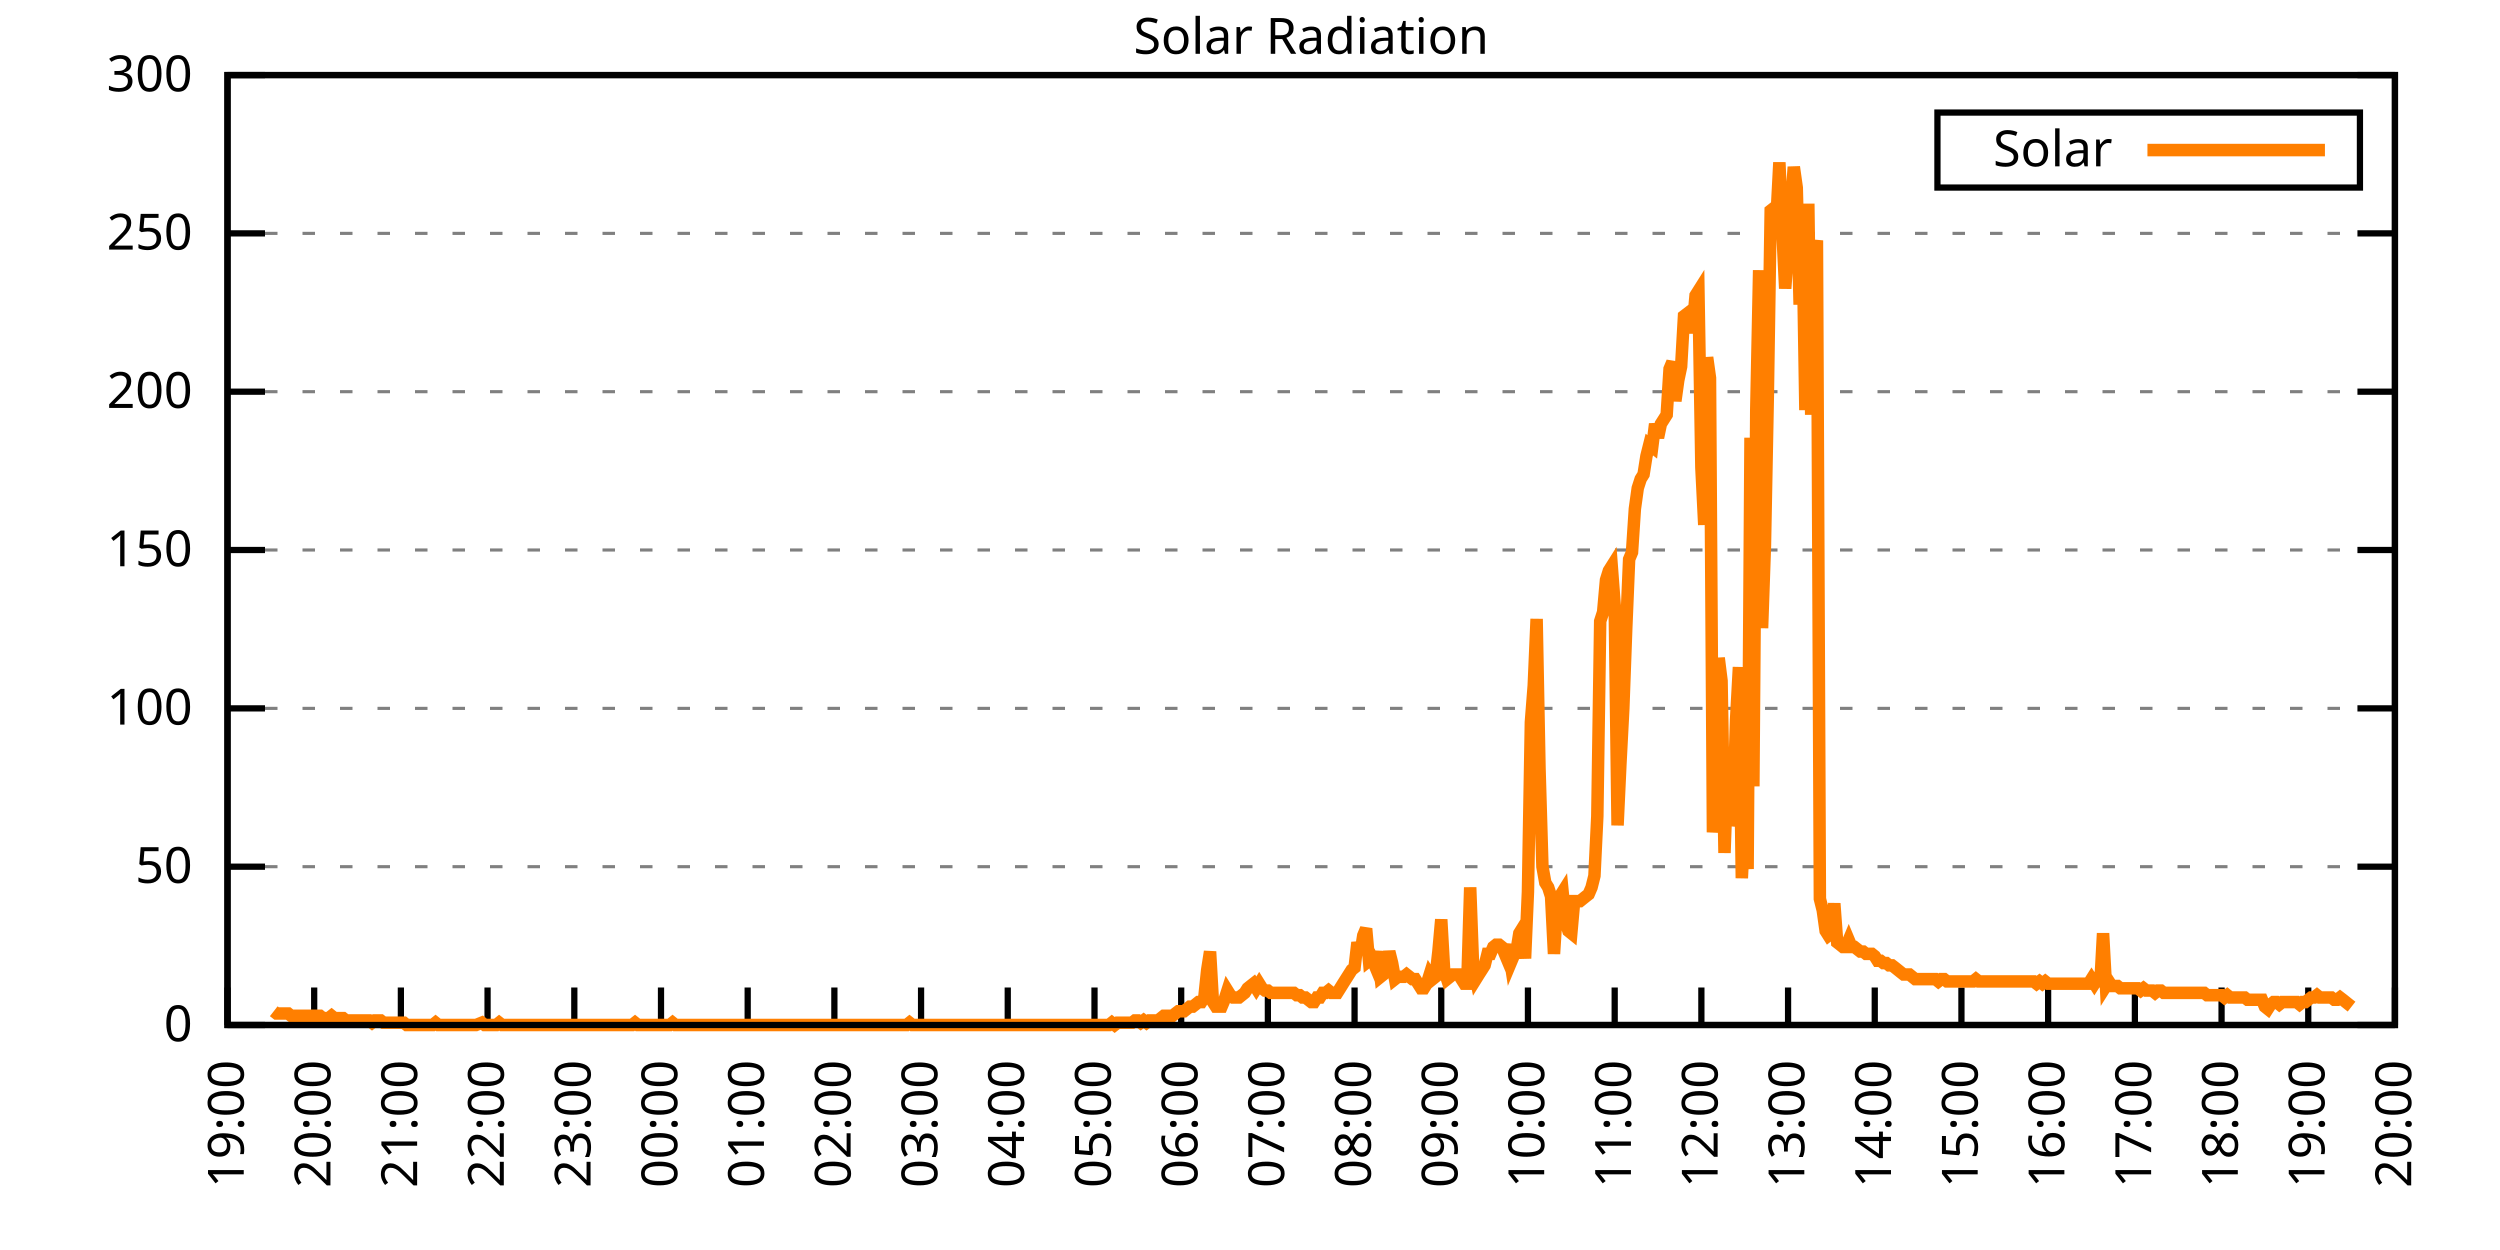
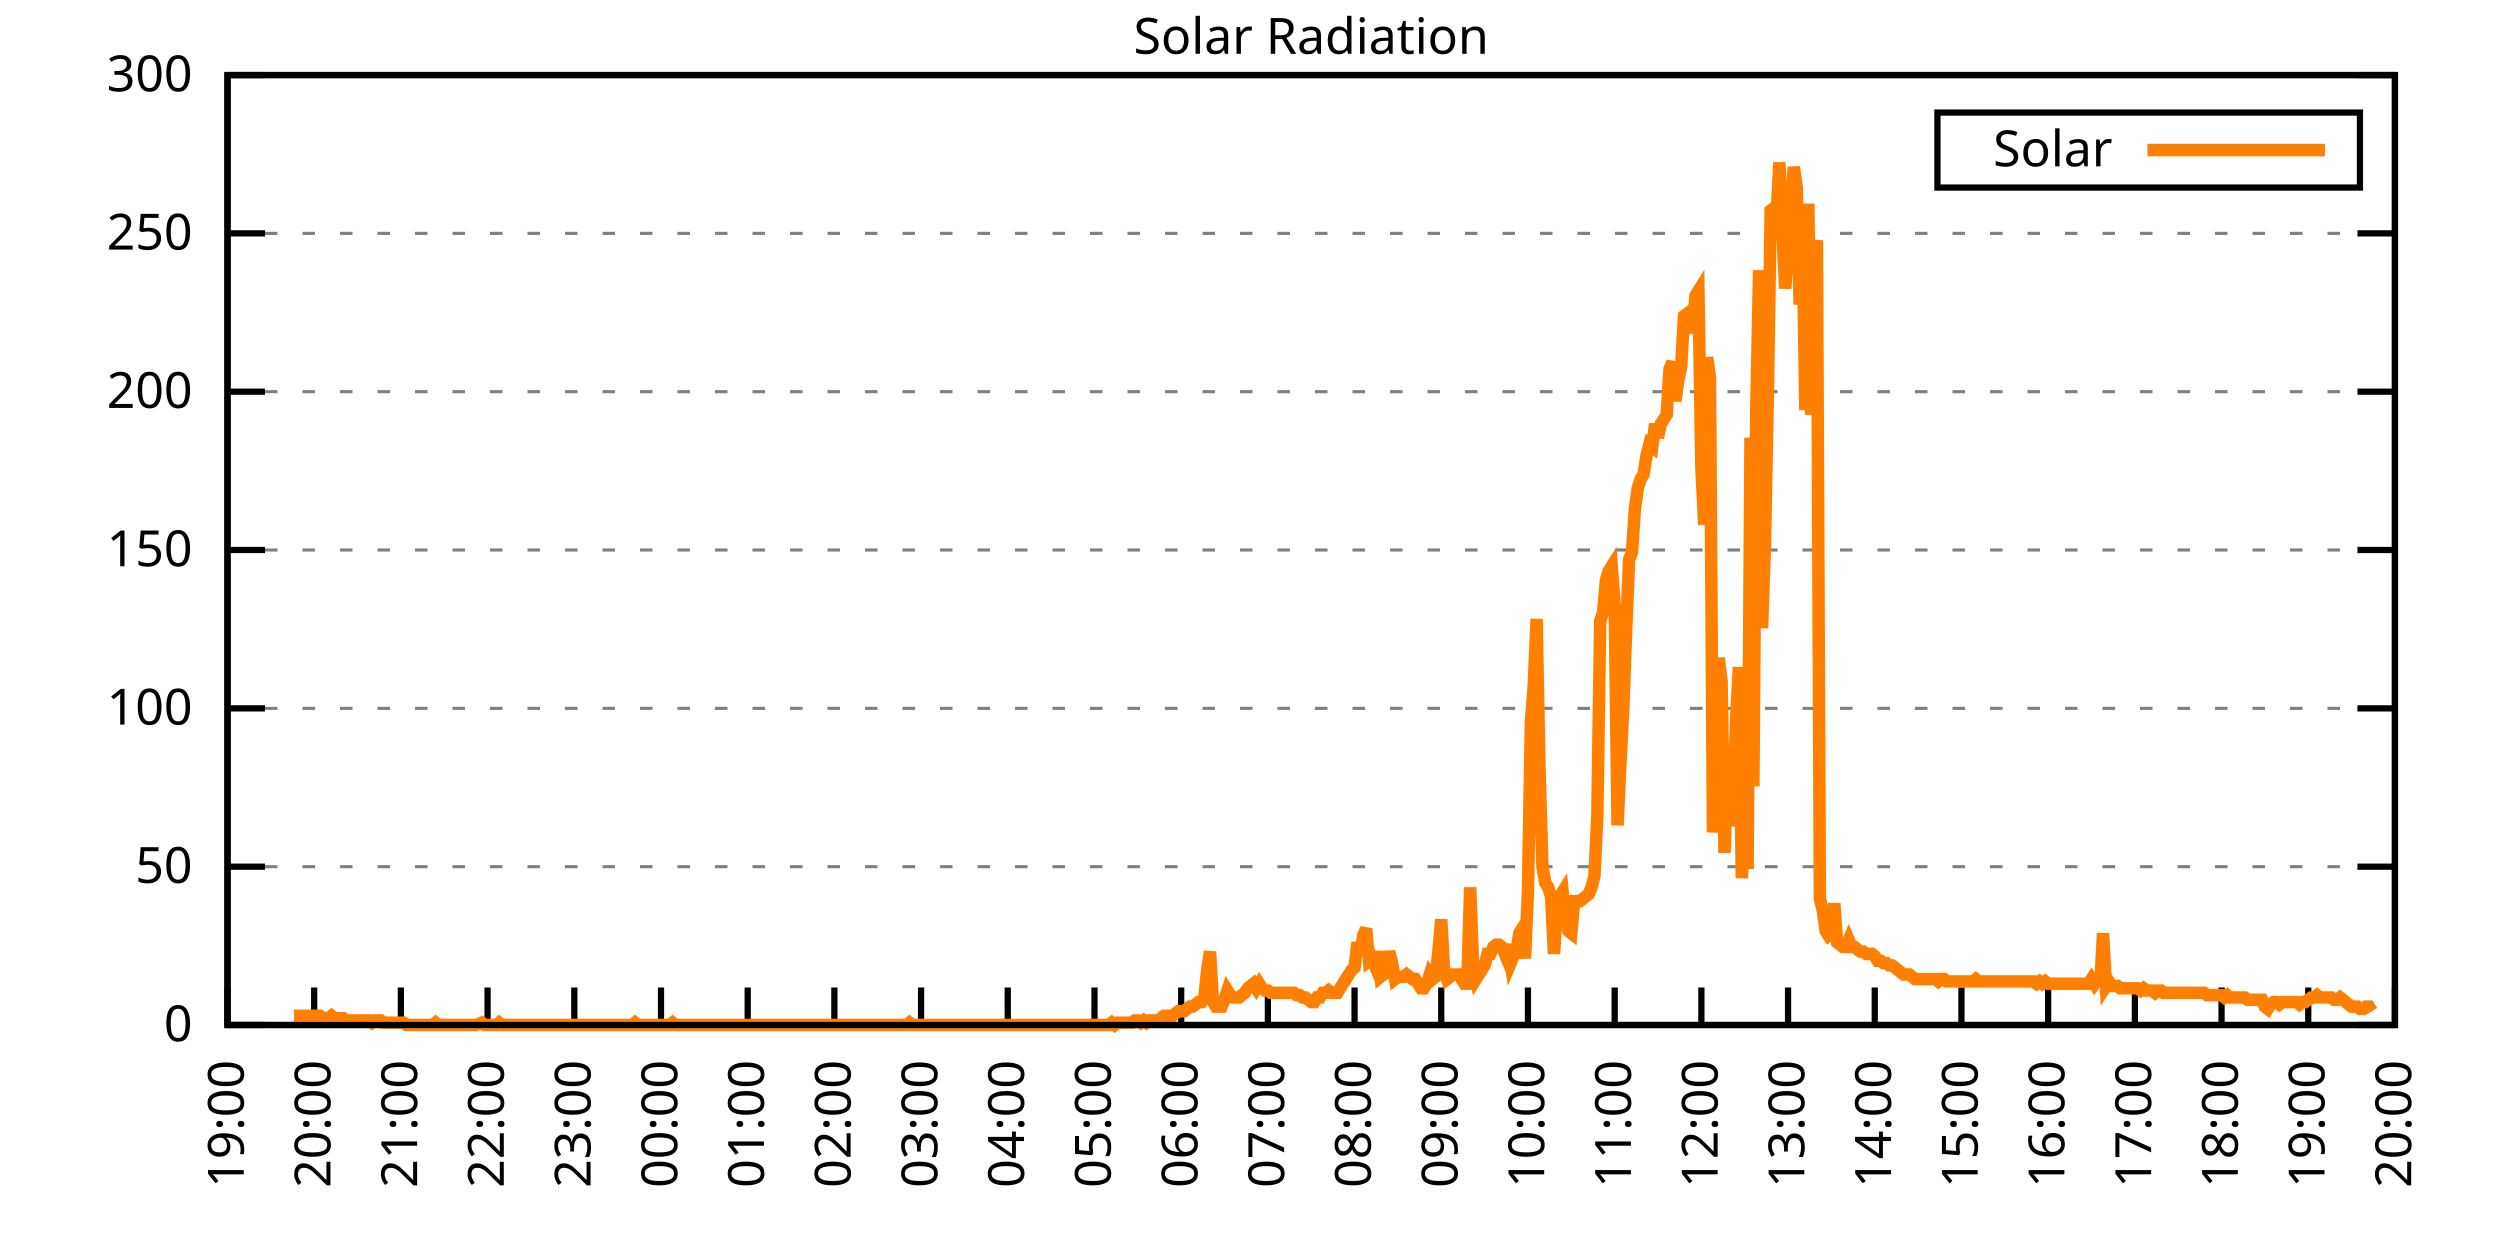
<svg xmlns="http://www.w3.org/2000/svg" xmlns:xlink="http://www.w3.org/1999/xlink" width="400" height="200" viewBox="0 0 400 200">
  <g id="gnuplot_canvas">
    <rect x="0" y="0" width="400" height="200" fill="none" />
    <defs>
      <circle id="gpDot" r="0.5" stroke-width="0.5" stroke="currentColor" />
      <path id="gpPt0" stroke-width="0.333" stroke="currentColor" d="M-1,0 h2 M0,-1 v2" />
      <path id="gpPt1" stroke-width="0.333" stroke="currentColor" d="M-1,-1 L1,1 M1,-1 L-1,1" />
      <path id="gpPt2" stroke-width="0.333" stroke="currentColor" d="M-1,0 L1,0 M0,-1 L0,1 M-1,-1 L1,1 M-1,1 L1,-1" />
      <rect id="gpPt3" stroke-width="0.333" stroke="currentColor" x="-1" y="-1" width="2" height="2" />
      <rect id="gpPt4" stroke-width="0.333" stroke="currentColor" fill="currentColor" x="-1" y="-1" width="2" height="2" />
      <circle id="gpPt5" stroke-width="0.333" stroke="currentColor" cx="0" cy="0" r="1" />
      <use xlink:href="#gpPt5" id="gpPt6" fill="currentColor" stroke="none" />
      <path id="gpPt7" stroke-width="0.333" stroke="currentColor" d="M0,-1.33 L-1.33,0.67 L1.33,0.67 z" />
      <use xlink:href="#gpPt7" id="gpPt8" fill="currentColor" stroke="none" />
      <use xlink:href="#gpPt7" id="gpPt9" stroke="currentColor" transform="rotate(180)" />
      <use xlink:href="#gpPt9" id="gpPt10" fill="currentColor" stroke="none" />
      <use xlink:href="#gpPt3" id="gpPt11" stroke="currentColor" transform="rotate(45)" />
      <use xlink:href="#gpPt11" id="gpPt12" fill="currentColor" stroke="none" />
      <path id="gpPt13" stroke-width="0.333" stroke="currentColor" d="M0,1.330 L1.265,0.411 L0.782,-1.067 L-0.782,-1.076 L-1.265,0.411 z" />
      <use xlink:href="#gpPt13" id="gpPt14" fill="currentColor" stroke="none" />
      <filter id="textbox" filterUnits="objectBoundingBox" x="0" y="0" height="1" width="1">
        <feFlood flood-color="white" flood-opacity="1" result="bgnd" />
        <feComposite in="SourceGraphic" in2="bgnd" operator="atop" />
      </filter>
      <filter id="greybox" filterUnits="objectBoundingBox" x="0" y="0" height="1" width="1">
        <feFlood flood-color="lightgrey" flood-opacity="1" result="grey" />
        <feComposite in="SourceGraphic" in2="grey" operator="atop" />
      </filter>
    </defs>
    <g fill="none" color="white" stroke="currentColor" stroke-width="1.00" stroke-linecap="butt" stroke-linejoin="miter">
</g>
    <g fill="none" color="black" stroke="currentColor" stroke-width="1.00" stroke-linecap="butt" stroke-linejoin="miter">
      <g stroke="none" shape-rendering="crispEdges">
        <polygon fill="rgb(255, 255, 255)" points="36.40,164.00 383.18,164.00 383.18,12.02 36.40,12.02 " />
      </g>
    </g>
    <g fill="none" color="black" stroke="currentColor" stroke-width="1.00" stroke-linecap="butt" stroke-linejoin="miter">
</g>
    <g fill="none" color="black" stroke="black" stroke-width="0.50" stroke-linecap="butt" stroke-linejoin="miter">
</g>
    <g fill="none" color="gray" stroke="currentColor" stroke-width="0.50" stroke-linecap="butt" stroke-linejoin="miter">
      <path stroke="gray" stroke-dasharray="2,4" class="gridline" d="M36.40,164.00 L383.19,164.00  " />
    </g>
    <g fill="none" color="gray" stroke="gray" stroke-width="1.00" stroke-linecap="butt" stroke-linejoin="miter">
</g>
    <g fill="none" color="black" stroke="currentColor" stroke-width="1.00" stroke-linecap="butt" stroke-linejoin="miter">
      <path stroke="black" d="M36.40,164.00 L42.40,164.00 M383.19,164.00 L377.19,164.00  " />
      <g transform="translate(30.80,166.60)" stroke="none" fill="black" font-family="Sans" font-size="8.00" text-anchor="end">
        <text>
          <tspan font-family="Sans"> 0</tspan>
        </text>
      </g>
    </g>
    <g fill="none" color="black" stroke="currentColor" stroke-width="1.00" stroke-linecap="butt" stroke-linejoin="miter">
</g>
    <g fill="none" color="black" stroke="black" stroke-width="0.50" stroke-linecap="butt" stroke-linejoin="miter">
</g>
    <g fill="none" color="gray" stroke="currentColor" stroke-width="0.50" stroke-linecap="butt" stroke-linejoin="miter">
      <path stroke="gray" stroke-dasharray="2,4" class="gridline" d="M36.40,138.67 L383.19,138.67  " />
    </g>
    <g fill="none" color="gray" stroke="gray" stroke-width="1.00" stroke-linecap="butt" stroke-linejoin="miter">
</g>
    <g fill="none" color="black" stroke="currentColor" stroke-width="1.00" stroke-linecap="butt" stroke-linejoin="miter">
      <path stroke="black" d="M36.40,138.67 L42.40,138.67 M383.19,138.67 L377.19,138.67  " />
      <g transform="translate(30.80,141.27)" stroke="none" fill="black" font-family="Sans" font-size="8.00" text-anchor="end">
        <text>
          <tspan font-family="Sans"> 50</tspan>
        </text>
      </g>
    </g>
    <g fill="none" color="black" stroke="currentColor" stroke-width="1.00" stroke-linecap="butt" stroke-linejoin="miter">
</g>
    <g fill="none" color="black" stroke="black" stroke-width="0.50" stroke-linecap="butt" stroke-linejoin="miter">
</g>
    <g fill="none" color="gray" stroke="currentColor" stroke-width="0.50" stroke-linecap="butt" stroke-linejoin="miter">
      <path stroke="gray" stroke-dasharray="2,4" class="gridline" d="M36.40,113.34 L383.19,113.34  " />
    </g>
    <g fill="none" color="gray" stroke="gray" stroke-width="1.00" stroke-linecap="butt" stroke-linejoin="miter">
</g>
    <g fill="none" color="black" stroke="currentColor" stroke-width="1.00" stroke-linecap="butt" stroke-linejoin="miter">
      <path stroke="black" d="M36.40,113.34 L42.40,113.34 M383.19,113.34 L377.19,113.34  " />
      <g transform="translate(30.80,115.94)" stroke="none" fill="black" font-family="Sans" font-size="8.00" text-anchor="end">
        <text>
          <tspan font-family="Sans"> 100</tspan>
        </text>
      </g>
    </g>
    <g fill="none" color="black" stroke="currentColor" stroke-width="1.00" stroke-linecap="butt" stroke-linejoin="miter">
</g>
    <g fill="none" color="black" stroke="black" stroke-width="0.50" stroke-linecap="butt" stroke-linejoin="miter">
</g>
    <g fill="none" color="gray" stroke="currentColor" stroke-width="0.50" stroke-linecap="butt" stroke-linejoin="miter">
      <path stroke="gray" stroke-dasharray="2,4" class="gridline" d="M36.40,88.00 L383.19,88.00  " />
    </g>
    <g fill="none" color="gray" stroke="gray" stroke-width="1.00" stroke-linecap="butt" stroke-linejoin="miter">
</g>
    <g fill="none" color="black" stroke="currentColor" stroke-width="1.00" stroke-linecap="butt" stroke-linejoin="miter">
      <path stroke="black" d="M36.40,88.00 L42.40,88.00 M383.19,88.00 L377.19,88.00  " />
      <g transform="translate(30.80,90.60)" stroke="none" fill="black" font-family="Sans" font-size="8.00" text-anchor="end">
        <text>
          <tspan font-family="Sans"> 150</tspan>
        </text>
      </g>
    </g>
    <g fill="none" color="black" stroke="currentColor" stroke-width="1.00" stroke-linecap="butt" stroke-linejoin="miter">
</g>
    <g fill="none" color="black" stroke="black" stroke-width="0.50" stroke-linecap="butt" stroke-linejoin="miter">
</g>
    <g fill="none" color="gray" stroke="currentColor" stroke-width="0.50" stroke-linecap="butt" stroke-linejoin="miter">
      <path stroke="gray" stroke-dasharray="2,4" class="gridline" d="M36.40,62.67 L383.19,62.67  " />
    </g>
    <g fill="none" color="gray" stroke="gray" stroke-width="1.00" stroke-linecap="butt" stroke-linejoin="miter">
</g>
    <g fill="none" color="black" stroke="currentColor" stroke-width="1.00" stroke-linecap="butt" stroke-linejoin="miter">
      <path stroke="black" d="M36.40,62.67 L42.40,62.67 M383.19,62.67 L377.19,62.67  " />
      <g transform="translate(30.80,65.27)" stroke="none" fill="black" font-family="Sans" font-size="8.00" text-anchor="end">
        <text>
          <tspan font-family="Sans"> 200</tspan>
        </text>
      </g>
    </g>
    <g fill="none" color="black" stroke="currentColor" stroke-width="1.00" stroke-linecap="butt" stroke-linejoin="miter">
</g>
    <g fill="none" color="black" stroke="black" stroke-width="0.50" stroke-linecap="butt" stroke-linejoin="miter">
</g>
    <g fill="none" color="gray" stroke="currentColor" stroke-width="0.50" stroke-linecap="butt" stroke-linejoin="miter">
      <path stroke="gray" stroke-dasharray="2,4" class="gridline" d="M36.40,37.34 L383.19,37.34  " />
    </g>
    <g fill="none" color="gray" stroke="gray" stroke-width="1.00" stroke-linecap="butt" stroke-linejoin="miter">
</g>
    <g fill="none" color="black" stroke="currentColor" stroke-width="1.00" stroke-linecap="butt" stroke-linejoin="miter">
      <path stroke="black" d="M36.40,37.34 L42.40,37.34 M383.19,37.34 L377.19,37.34  " />
      <g transform="translate(30.80,39.94)" stroke="none" fill="black" font-family="Sans" font-size="8.00" text-anchor="end">
        <text>
          <tspan font-family="Sans"> 250</tspan>
        </text>
      </g>
    </g>
    <g fill="none" color="black" stroke="currentColor" stroke-width="1.00" stroke-linecap="butt" stroke-linejoin="miter">
</g>
    <g fill="none" color="black" stroke="black" stroke-width="0.50" stroke-linecap="butt" stroke-linejoin="miter">
</g>
    <g fill="none" color="gray" stroke="currentColor" stroke-width="0.50" stroke-linecap="butt" stroke-linejoin="miter">
      <path stroke="gray" stroke-dasharray="2,4" class="gridline" d="M36.40,12.01 L383.19,12.01  " />
    </g>
    <g fill="none" color="gray" stroke="gray" stroke-width="1.00" stroke-linecap="butt" stroke-linejoin="miter">
</g>
    <g fill="none" color="black" stroke="currentColor" stroke-width="1.00" stroke-linecap="butt" stroke-linejoin="miter">
      <path stroke="black" d="M36.40,12.01 L42.40,12.01 M383.19,12.01 L377.19,12.01  " />
      <g transform="translate(30.80,14.61)" stroke="none" fill="black" font-family="Sans" font-size="8.00" text-anchor="end">
        <text>
          <tspan font-family="Sans"> 300</tspan>
        </text>
      </g>
    </g>
    <g fill="none" color="black" stroke="currentColor" stroke-width="1.00" stroke-linecap="butt" stroke-linejoin="miter">
      <path stroke="black" d="M36.40,164.00 L36.40,158.00  " />
      <g transform="translate(39.00,169.60) rotate(270.00)" stroke="none" fill="black" font-family="Sans" font-size="8.00" text-anchor="end">
        <text>
          <tspan font-family="Sans">19:00</tspan>
        </text>
      </g>
    </g>
    <g fill="none" color="black" stroke="currentColor" stroke-width="1.00" stroke-linecap="butt" stroke-linejoin="miter">
      <path stroke="black" d="M50.27,164.00 L50.27,158.00  " />
      <g transform="translate(52.87,169.60) rotate(270.00)" stroke="none" fill="black" font-family="Sans" font-size="8.00" text-anchor="end">
        <text>
          <tspan font-family="Sans">20:00</tspan>
        </text>
      </g>
    </g>
    <g fill="none" color="black" stroke="currentColor" stroke-width="1.00" stroke-linecap="butt" stroke-linejoin="miter">
      <path stroke="black" d="M64.14,164.00 L64.14,158.00  " />
      <g transform="translate(66.74,169.60) rotate(270.00)" stroke="none" fill="black" font-family="Sans" font-size="8.00" text-anchor="end">
        <text>
          <tspan font-family="Sans">21:00</tspan>
        </text>
      </g>
    </g>
    <g fill="none" color="black" stroke="currentColor" stroke-width="1.00" stroke-linecap="butt" stroke-linejoin="miter">
      <path stroke="black" d="M78.01,164.00 L78.01,158.00  " />
      <g transform="translate(80.61,169.60) rotate(270.00)" stroke="none" fill="black" font-family="Sans" font-size="8.00" text-anchor="end">
        <text>
          <tspan font-family="Sans">22:00</tspan>
        </text>
      </g>
    </g>
    <g fill="none" color="black" stroke="currentColor" stroke-width="1.00" stroke-linecap="butt" stroke-linejoin="miter">
      <path stroke="black" d="M91.89,164.00 L91.89,158.00  " />
      <g transform="translate(94.49,169.60) rotate(270.00)" stroke="none" fill="black" font-family="Sans" font-size="8.00" text-anchor="end">
        <text>
          <tspan font-family="Sans">23:00</tspan>
        </text>
      </g>
    </g>
    <g fill="none" color="black" stroke="currentColor" stroke-width="1.00" stroke-linecap="butt" stroke-linejoin="miter">
      <path stroke="black" d="M105.76,164.00 L105.76,158.00  " />
      <g transform="translate(108.36,169.60) rotate(270.00)" stroke="none" fill="black" font-family="Sans" font-size="8.00" text-anchor="end">
        <text>
          <tspan font-family="Sans">00:00</tspan>
        </text>
      </g>
    </g>
    <g fill="none" color="black" stroke="currentColor" stroke-width="1.00" stroke-linecap="butt" stroke-linejoin="miter">
      <path stroke="black" d="M119.63,164.00 L119.63,158.00  " />
      <g transform="translate(122.23,169.60) rotate(270.00)" stroke="none" fill="black" font-family="Sans" font-size="8.00" text-anchor="end">
        <text>
          <tspan font-family="Sans">01:00</tspan>
        </text>
      </g>
    </g>
    <g fill="none" color="black" stroke="currentColor" stroke-width="1.00" stroke-linecap="butt" stroke-linejoin="miter">
      <path stroke="black" d="M133.50,164.00 L133.50,158.00  " />
      <g transform="translate(136.10,169.60) rotate(270.00)" stroke="none" fill="black" font-family="Sans" font-size="8.00" text-anchor="end">
        <text>
          <tspan font-family="Sans">02:00</tspan>
        </text>
      </g>
    </g>
    <g fill="none" color="black" stroke="currentColor" stroke-width="1.00" stroke-linecap="butt" stroke-linejoin="miter">
      <path stroke="black" d="M147.37,164.00 L147.37,158.00  " />
      <g transform="translate(149.97,169.60) rotate(270.00)" stroke="none" fill="black" font-family="Sans" font-size="8.00" text-anchor="end">
        <text>
          <tspan font-family="Sans">03:00</tspan>
        </text>
      </g>
    </g>
    <g fill="none" color="black" stroke="currentColor" stroke-width="1.00" stroke-linecap="butt" stroke-linejoin="miter">
      <path stroke="black" d="M161.24,164.00 L161.24,158.00  " />
      <g transform="translate(163.84,169.60) rotate(270.00)" stroke="none" fill="black" font-family="Sans" font-size="8.00" text-anchor="end">
        <text>
          <tspan font-family="Sans">04:00</tspan>
        </text>
      </g>
    </g>
    <g fill="none" color="black" stroke="currentColor" stroke-width="1.00" stroke-linecap="butt" stroke-linejoin="miter">
      <path stroke="black" d="M175.12,164.00 L175.12,158.00  " />
      <g transform="translate(177.72,169.60) rotate(270.00)" stroke="none" fill="black" font-family="Sans" font-size="8.00" text-anchor="end">
        <text>
          <tspan font-family="Sans">05:00</tspan>
        </text>
      </g>
    </g>
    <g fill="none" color="black" stroke="currentColor" stroke-width="1.00" stroke-linecap="butt" stroke-linejoin="miter">
      <path stroke="black" d="M188.99,164.00 L188.99,158.00  " />
      <g transform="translate(191.59,169.60) rotate(270.00)" stroke="none" fill="black" font-family="Sans" font-size="8.00" text-anchor="end">
        <text>
          <tspan font-family="Sans">06:00</tspan>
        </text>
      </g>
    </g>
    <g fill="none" color="black" stroke="currentColor" stroke-width="1.00" stroke-linecap="butt" stroke-linejoin="miter">
      <path stroke="black" d="M202.86,164.00 L202.86,158.00  " />
      <g transform="translate(205.46,169.60) rotate(270.00)" stroke="none" fill="black" font-family="Sans" font-size="8.00" text-anchor="end">
        <text>
          <tspan font-family="Sans">07:00</tspan>
        </text>
      </g>
    </g>
    <g fill="none" color="black" stroke="currentColor" stroke-width="1.00" stroke-linecap="butt" stroke-linejoin="miter">
      <path stroke="black" d="M216.73,164.00 L216.73,158.00  " />
      <g transform="translate(219.33,169.60) rotate(270.00)" stroke="none" fill="black" font-family="Sans" font-size="8.00" text-anchor="end">
        <text>
          <tspan font-family="Sans">08:00</tspan>
        </text>
      </g>
    </g>
    <g fill="none" color="black" stroke="currentColor" stroke-width="1.00" stroke-linecap="butt" stroke-linejoin="miter">
      <path stroke="black" d="M230.60,164.00 L230.60,158.00  " />
      <g transform="translate(233.20,169.60) rotate(270.00)" stroke="none" fill="black" font-family="Sans" font-size="8.00" text-anchor="end">
        <text>
          <tspan font-family="Sans">09:00</tspan>
        </text>
      </g>
    </g>
    <g fill="none" color="black" stroke="currentColor" stroke-width="1.00" stroke-linecap="butt" stroke-linejoin="miter">
      <path stroke="black" d="M244.47,164.00 L244.47,158.00  " />
      <g transform="translate(247.07,169.60) rotate(270.00)" stroke="none" fill="black" font-family="Sans" font-size="8.00" text-anchor="end">
        <text>
          <tspan font-family="Sans">10:00</tspan>
        </text>
      </g>
    </g>
    <g fill="none" color="black" stroke="currentColor" stroke-width="1.00" stroke-linecap="butt" stroke-linejoin="miter">
      <path stroke="black" d="M258.35,164.00 L258.35,158.00  " />
      <g transform="translate(260.95,169.60) rotate(270.00)" stroke="none" fill="black" font-family="Sans" font-size="8.00" text-anchor="end">
        <text>
          <tspan font-family="Sans">11:00</tspan>
        </text>
      </g>
    </g>
    <g fill="none" color="black" stroke="currentColor" stroke-width="1.00" stroke-linecap="butt" stroke-linejoin="miter">
      <path stroke="black" d="M272.22,164.00 L272.22,158.00  " />
      <g transform="translate(274.82,169.60) rotate(270.00)" stroke="none" fill="black" font-family="Sans" font-size="8.00" text-anchor="end">
        <text>
          <tspan font-family="Sans">12:00</tspan>
        </text>
      </g>
    </g>
    <g fill="none" color="black" stroke="currentColor" stroke-width="1.00" stroke-linecap="butt" stroke-linejoin="miter">
      <path stroke="black" d="M286.09,164.00 L286.09,158.00  " />
      <g transform="translate(288.69,169.60) rotate(270.00)" stroke="none" fill="black" font-family="Sans" font-size="8.00" text-anchor="end">
        <text>
          <tspan font-family="Sans">13:00</tspan>
        </text>
      </g>
    </g>
    <g fill="none" color="black" stroke="currentColor" stroke-width="1.00" stroke-linecap="butt" stroke-linejoin="miter">
      <path stroke="black" d="M299.96,164.00 L299.96,158.00  " />
      <g transform="translate(302.56,169.60) rotate(270.00)" stroke="none" fill="black" font-family="Sans" font-size="8.00" text-anchor="end">
        <text>
          <tspan font-family="Sans">14:00</tspan>
        </text>
      </g>
    </g>
    <g fill="none" color="black" stroke="currentColor" stroke-width="1.00" stroke-linecap="butt" stroke-linejoin="miter">
      <path stroke="black" d="M313.83,164.00 L313.83,158.00  " />
      <g transform="translate(316.43,169.60) rotate(270.00)" stroke="none" fill="black" font-family="Sans" font-size="8.00" text-anchor="end">
        <text>
          <tspan font-family="Sans">15:00</tspan>
        </text>
      </g>
    </g>
    <g fill="none" color="black" stroke="currentColor" stroke-width="1.00" stroke-linecap="butt" stroke-linejoin="miter">
      <path stroke="black" d="M327.70,164.00 L327.70,158.00  " />
      <g transform="translate(330.30,169.60) rotate(270.00)" stroke="none" fill="black" font-family="Sans" font-size="8.00" text-anchor="end">
        <text>
          <tspan font-family="Sans">16:00</tspan>
        </text>
      </g>
    </g>
    <g fill="none" color="black" stroke="currentColor" stroke-width="1.00" stroke-linecap="butt" stroke-linejoin="miter">
      <path stroke="black" d="M341.58,164.00 L341.58,158.00  " />
      <g transform="translate(344.18,169.60) rotate(270.00)" stroke="none" fill="black" font-family="Sans" font-size="8.00" text-anchor="end">
        <text>
          <tspan font-family="Sans">17:00</tspan>
        </text>
      </g>
    </g>
    <g fill="none" color="black" stroke="currentColor" stroke-width="1.00" stroke-linecap="butt" stroke-linejoin="miter">
      <path stroke="black" d="M355.45,164.00 L355.45,158.00  " />
      <g transform="translate(358.05,169.60) rotate(270.00)" stroke="none" fill="black" font-family="Sans" font-size="8.00" text-anchor="end">
        <text>
          <tspan font-family="Sans">18:00</tspan>
        </text>
      </g>
    </g>
    <g fill="none" color="black" stroke="currentColor" stroke-width="1.00" stroke-linecap="butt" stroke-linejoin="miter">
      <path stroke="black" d="M369.32,164.00 L369.32,158.00  " />
      <g transform="translate(371.92,169.60) rotate(270.00)" stroke="none" fill="black" font-family="Sans" font-size="8.00" text-anchor="end">
        <text>
          <tspan font-family="Sans">19:00</tspan>
        </text>
      </g>
    </g>
    <g fill="none" color="black" stroke="currentColor" stroke-width="1.00" stroke-linecap="butt" stroke-linejoin="miter">
      <path stroke="black" d="M383.19,164.00 L383.19,158.00  " />
      <g transform="translate(385.79,169.60) rotate(270.00)" stroke="none" fill="black" font-family="Sans" font-size="8.00" text-anchor="end">
        <text>
          <tspan font-family="Sans">20:00</tspan>
        </text>
      </g>
    </g>
    <g fill="none" color="black" stroke="currentColor" stroke-width="1.00" stroke-linecap="butt" stroke-linejoin="miter">
</g>
    <g fill="none" color="black" stroke="currentColor" stroke-width="1.00" stroke-linecap="butt" stroke-linejoin="miter">
      <path stroke="black" d="M36.40,12.01 L36.40,164.00 L383.19,164.00 L383.19,12.01 L36.40,12.01 Z  " />
    </g>
    <g fill="none" color="black" stroke="currentColor" stroke-width="1.00" stroke-linecap="butt" stroke-linejoin="miter">
</g>
    <g fill="none" color="black" stroke="currentColor" stroke-width="1.00" stroke-linecap="butt" stroke-linejoin="miter">
      <path stroke="black" d="M309.99,30.01 L309.99,18.01 L377.59,18.01 L377.59,30.01 L309.99,30.01 Z  " />
    </g>
    <g id="Solar_Radiation_plot_1">
      <g fill="none" color="white" stroke="black" stroke-width="2.00" stroke-linecap="butt" stroke-linejoin="miter">
</g>
      <g fill="none" color="black" stroke="currentColor" stroke-width="2.00" stroke-linecap="butt" stroke-linejoin="miter">
        <g transform="translate(337.99,26.61)" stroke="none" fill="black" font-family="Sans" font-size="8.00" text-anchor="end">
          <text>
            <tspan font-family="Sans">Solar</tspan>
          </text>
        </g>
      </g>
      <g fill="none" color="black" stroke="currentColor" stroke-width="2.00" stroke-linecap="butt" stroke-linejoin="miter">
-         <path stroke="rgb(255, 127,   0)" d="M343.59,24.01 L371.99,24.01 M43.80,161.80 L44.26,162.16 L44.72,162.16 L45.19,162.16 L45.65,162.16 L46.11,162.16   L46.57,162.53 L47.03,162.53 L47.50,162.53 L47.96,162.53 L48.42,162.53 L48.88,162.53 L49.35,162.53 L49.81,162.53   L50.27,162.53 L50.73,162.53 L51.20,162.53 L51.66,162.90 L52.12,162.90 L52.58,162.90 L53.05,162.53 L53.51,162.90   L53.97,162.90 L54.43,162.90 L54.90,162.90 L55.36,163.27 L55.82,163.27 L56.28,163.27 L56.75,163.27 L57.21,163.27   L57.67,163.27 L58.13,163.27 L58.59,163.27 L59.06,163.27 L59.52,163.63 L59.98,163.27 L60.44,163.27 L60.91,163.27   L61.37,163.63 L61.83,163.63 L62.29,163.63 L62.76,163.63 L63.22,163.63 L63.68,163.63 L64.14,163.63 L64.61,163.63   L65.07,164.00 L65.53,164.00 L65.99,164.00 L66.46,164.00 L66.92,164.00 L67.38,164.00 L67.84,164.00 L68.30,164.00   L68.77,164.00 L69.23,164.00 L69.69,163.63 L70.15,164.00 L70.62,164.00 L71.08,164.00 L71.54,164.00 L72.00,164.00   L72.47,164.00 L72.93,164.00 L73.39,164.00 L73.85,164.00 L74.32,164.00 L74.78,164.00 L75.24,164.00 L75.70,164.00   L76.17,164.00 L77.09,163.63 L77.55,164.00 L78.01,164.00 L78.48,164.00 L78.94,164.00 L79.40,164.00 L79.86,163.63   L80.33,164.00 L80.79,164.00 L81.25,164.00 L81.71,164.00 L82.18,164.00 L82.64,164.00 L83.10,164.00 L83.56,164.00   L84.03,164.00 L84.49,164.00 L84.95,164.00 L85.41,164.00 L85.88,164.00 L86.34,164.00 L86.80,164.00 L87.26,164.00   L87.72,164.00 L88.19,164.00 L88.65,164.00 L89.11,164.00 L89.57,164.00 L90.04,164.00 L90.50,164.00 L90.96,164.00   L91.42,164.00 L91.89,164.00 L92.35,164.00 L92.81,164.00 L93.27,164.00 L93.74,164.00 L94.20,164.00 L94.66,164.00   L95.12,164.00 L95.59,164.00 L96.05,164.00 L96.51,164.00 L96.97,164.00 L97.44,164.00 L97.90,164.00 L98.36,164.00   L98.82,164.00 L99.28,164.00 L99.75,164.00 L100.21,164.00 L100.67,164.00 L101.13,164.00 L101.60,163.63 L102.06,164.00   L102.52,164.00 L102.98,164.00 L103.45,164.00 L103.91,164.00 L104.37,164.00 L104.83,164.00 L105.30,164.00 L105.76,164.00   L106.22,164.00 L106.68,164.00 L107.15,164.00 L107.61,163.63 L108.07,164.00 L108.53,164.00 L108.99,164.00 L109.46,164.00   L109.92,164.00 L110.38,164.00 L110.84,164.00 L111.31,164.00 L111.77,164.00 L112.23,164.00 L112.69,164.00 L113.16,164.00   L113.62,164.00 L114.08,164.00 L114.54,164.00 L115.01,164.00 L115.47,164.00 L115.93,164.00 L116.39,164.00 L116.86,164.00   L117.32,164.00 L117.78,164.00 L118.24,164.00 L118.70,164.00 L119.17,164.00 L119.63,164.00 L120.09,164.00 L120.55,164.00   L121.02,164.00 L121.48,164.00 L121.94,164.00 L122.40,164.00 L122.87,164.00 L123.33,164.00 L123.79,164.00 L124.25,164.00   L124.72,164.00 L125.18,164.00 L125.64,164.00 L126.10,164.00 L126.57,164.00 L127.03,164.00 L127.49,164.00 L127.95,164.00   L128.41,164.00 L128.88,164.00 L129.34,164.00 L129.80,164.00 L130.26,164.00 L130.73,164.00 L131.19,164.00 L131.65,164.00   L132.11,164.00 L132.58,164.00 L133.04,164.00 L133.50,164.00 L133.96,164.00 L134.43,164.00 L134.89,164.00 L135.35,164.00   L135.81,164.00 L136.28,164.00 L136.74,164.00 L137.20,164.00 L137.66,164.00 L138.13,164.00 L138.59,164.00 L139.05,164.00   L139.51,164.00 L139.97,164.00 L140.44,164.00 L140.90,164.00 L141.36,164.00 L141.82,164.00 L142.29,164.00 L142.75,164.00   L143.21,164.00 L143.67,164.00 L144.14,164.00 L144.60,164.00 L145.06,164.00 L145.52,163.63 L145.99,164.00 L146.45,164.00   L146.91,164.00 L147.37,164.00 L147.84,164.00 L148.30,164.00 L148.76,164.00 L149.22,164.00 L149.68,164.00 L150.15,164.00   L150.61,164.00 L151.07,164.00 L151.53,164.00 L152.00,164.00 L152.46,164.00 L152.92,164.00 L153.38,164.00 L153.85,164.00   L154.31,164.00 L154.77,164.00 L155.23,164.00 L155.70,164.00 L156.16,164.00 L156.62,164.00 L157.08,164.00 L157.55,164.00   L158.01,164.00 L158.47,164.00 L158.93,164.00 L159.39,164.00 L159.86,164.00 L160.32,164.00 L160.78,164.00 L161.24,164.00   L161.71,164.00 L162.17,164.00 L162.63,164.00 L163.09,164.00 L163.56,164.00 L164.02,164.00 L164.48,164.00 L164.94,164.00   L165.41,164.00 L165.87,164.00 L166.33,164.00 L166.79,164.00 L167.26,164.00 L167.72,164.00 L168.18,164.00 L168.64,164.00   L169.10,164.00 L169.57,164.00 L170.03,164.00 L170.49,164.00 L170.95,164.00 L171.42,164.00 L171.88,164.00 L172.34,164.00   L172.80,164.00 L173.27,164.00 L173.73,164.00 L174.19,164.00 L174.65,164.00 L175.12,164.00 L175.58,164.00 L176.04,164.00   L176.50,164.00 L176.97,164.00 L177.43,164.00 L177.89,163.63 L178.35,164.00 L178.82,163.63 L179.28,163.63 L179.74,163.63   L180.20,163.63 L180.66,163.63 L181.13,163.63 L181.59,163.27 L182.05,163.27 L182.51,163.63 L182.98,163.27 L183.44,163.63   L183.90,163.27 L184.36,163.27 L184.83,163.27 L185.29,163.27 L185.75,162.90 L186.21,162.53 L186.68,162.53 L187.14,162.53   L187.60,162.53 L188.06,162.16 L188.53,161.80 L188.99,161.80 L189.45,161.80 L189.91,161.43 L190.37,161.06 L190.84,161.06   L191.30,160.70 L191.76,160.33 L192.22,160.33 L192.69,159.60 L193.15,155.19 L193.61,152.25 L194.07,160.33 L194.54,161.06   L195.00,161.06 L195.46,161.06 L195.92,159.96 L196.39,158.49 L196.85,159.23 L197.31,159.60 L197.77,159.60 L198.24,159.60   L198.70,159.23 L199.16,158.86 L199.62,158.13 L200.08,157.76 L200.55,157.39 L201.01,158.13 L201.47,157.39 L201.93,158.13   L202.40,158.49 L202.86,158.49 L203.32,158.86 L203.78,158.86 L204.25,158.86 L204.71,158.86 L205.17,158.86 L205.63,158.86   L206.10,158.86 L206.56,158.86 L207.02,158.86 L207.48,159.23 L207.95,159.23 L208.41,159.60 L208.87,159.60 L209.33,159.96   L209.80,160.33 L210.26,160.33 L210.72,159.60 L211.18,159.60 L211.64,158.86 L212.11,158.86 L212.57,158.49 L213.03,158.86   L213.49,158.86 L213.96,158.86 L214.42,158.13 L214.88,157.39 L215.34,156.66 L215.81,155.92 L216.27,155.19 L216.73,154.82   L217.19,150.79 L217.66,152.62 L218.12,149.68 L218.58,148.58 L219.04,153.72 L219.51,153.35 L219.97,154.46 L220.43,152.25   L220.89,156.29 L221.35,155.92 L221.82,155.19 L222.28,152.25 L222.74,154.09 L223.20,156.66 L223.67,156.29 L224.13,156.29   L224.59,156.29 L225.05,155.92 L225.52,156.29 L225.98,156.66 L226.44,156.66 L226.90,157.39 L227.37,158.13 L227.83,158.13   L228.29,157.39 L228.75,155.92 L229.22,156.66 L229.68,156.29 L230.14,152.25 L230.60,147.11 L231.06,155.19 L231.53,156.66   L231.99,156.29 L232.45,155.92 L232.91,155.92 L233.38,155.92 L233.84,156.66 L234.30,157.39 L234.76,157.39 L235.23,141.98   L235.69,154.46 L236.15,156.66 L236.61,155.92 L237.08,155.19 L237.54,154.46 L238.00,152.62 L238.46,152.62 L238.93,151.52   L239.39,151.15 L239.85,151.15 L240.31,151.52 L240.77,152.62 L241.24,151.15 L241.70,154.09 L242.16,152.99 L242.62,152.25   L243.09,149.32 L243.55,148.58 L244.01,153.35 L244.47,142.71 L244.94,115.55 L245.40,109.67 L245.86,99.03 L246.32,122.89   L246.79,138.67 L247.25,141.24 L247.71,141.98 L248.17,143.44 L248.64,152.62 L249.10,145.28 L249.56,143.44 L250.02,142.71   L250.49,147.48 L250.95,148.95 L251.41,149.32 L251.87,144.18 L252.33,144.18 L252.80,144.18 L253.26,143.81 L253.72,143.44   L254.18,143.08 L254.65,141.98 L255.11,140.14 L255.57,130.60 L256.03,99.39 L256.50,97.93 L256.96,92.79 L257.42,91.32   L257.88,90.59 L258.35,96.83 L258.81,132.06 L259.27,122.15 L259.73,113.34 L260.20,100.50 L260.66,89.48 L261.12,88.38   L261.58,81.41 L262.04,78.10 L262.51,76.64 L262.97,75.90 L263.43,72.97 L263.89,71.13 L264.36,71.50 L264.82,67.83   L265.28,70.03 L265.74,67.83 L266.21,67.09 L266.67,66.36 L267.13,59.02 L267.59,57.92 L268.06,64.16 L268.52,60.85   L268.98,58.65 L269.44,50.57 L269.91,50.21 L270.37,52.41 L270.83,52.41 L271.29,47.27 L271.75,46.54 L272.22,74.80   L272.68,83.98 L273.14,57.18 L273.60,60.48 L274.07,133.17 L274.53,128.39 L274.99,105.27 L275.45,108.94 L275.92,136.47   L276.38,123.62 L276.84,132.06 L277.30,130.23 L277.77,115.18 L278.23,106.74 L278.69,140.51 L279.15,131.33 L279.62,139.04   L280.08,70.03 L280.54,125.82 L281.00,65.62 L281.46,43.23 L281.93,100.50 L282.39,87.28 L282.85,63.42 L283.31,33.69   L283.78,33.32 L284.24,34.79 L284.70,25.98 L285.16,36.63 L285.63,46.17 L286.09,39.93 L286.55,32.95 L287.01,26.71   L287.48,30.02 L287.94,48.74 L288.40,37.36 L288.86,65.62 L289.33,32.59 L289.79,66.36 L290.25,41.03 L290.71,38.46   L291.18,143.81 L291.64,145.65 L292.10,148.95 L292.56,149.68 L293.02,149.32 L293.49,144.55 L293.95,150.79 L294.41,151.15   L294.87,151.52 L295.34,151.52 L295.80,150.42 L296.26,151.52 L296.72,151.52 L297.19,151.89 L297.65,152.25 L298.11,152.25   L298.57,152.62 L299.04,152.62 L299.50,152.62 L299.96,152.99 L300.42,153.72 L300.89,153.72 L301.35,154.09 L301.81,154.09   L302.27,154.46 L302.73,154.46 L303.20,154.82 L303.66,155.19 L304.12,155.56 L304.58,155.92 L305.05,155.92 L305.51,155.92   L305.97,156.29 L306.43,156.66 L306.90,156.66 L307.36,156.66 L307.82,156.66 L308.28,156.66 L308.75,156.66 L309.21,156.66   L309.67,156.66 L310.13,157.03 L310.60,156.66 L311.06,156.66 L311.52,157.03 L311.98,157.03 L312.44,157.03 L312.91,157.03   L313.37,157.03 L313.83,157.03 L314.29,157.03 L314.76,157.03 L315.22,157.03 L315.68,157.03 L316.14,156.66 L316.61,157.03   L317.07,157.03 L317.53,157.03 L317.99,157.03 L318.46,157.03 L318.92,157.03 L319.38,157.03 L319.84,157.03 L320.31,157.03   L320.77,157.03 L321.23,157.03 L321.69,157.03 L322.15,157.03 L322.62,157.03 L323.08,157.03 L323.54,157.03 L324.00,157.03   L324.47,157.03 L324.93,157.03 L325.39,157.03 L325.85,157.39 L326.32,157.03 L326.78,157.39 L327.24,157.03 L327.70,157.39   L328.17,157.39 L328.63,157.39 L329.09,157.39 L329.55,157.39 L330.02,157.39 L330.48,157.39 L330.94,157.39 L331.40,157.39   L331.87,157.39 L332.33,157.39 L332.79,157.39 L333.25,157.39 L333.71,157.39 L334.18,157.39 L334.64,156.66 L335.10,157.39   L335.56,156.66 L336.03,157.76 L336.49,149.32 L336.95,157.76 L337.41,157.03 L337.88,157.76 L338.34,157.76 L338.80,157.76   L339.26,158.13 L339.73,158.13 L340.19,158.13 L340.65,158.13 L341.11,158.13 L341.58,158.13 L342.04,158.13 L342.50,158.49   L342.96,158.13 L343.42,158.49 L343.89,158.49 L344.35,158.49 L344.81,158.86 L345.27,158.49 L345.74,158.49 L346.20,158.86   L346.66,158.86 L347.12,158.86 L347.59,158.86 L348.05,158.86 L348.51,158.86 L348.97,158.86 L349.44,158.86 L349.90,158.86   L350.36,158.86 L350.82,158.86 L351.29,158.86 L351.75,158.86 L352.21,158.86 L352.67,158.86 L353.13,159.23 L353.60,159.23   L354.06,159.23 L354.52,159.23 L354.98,159.23 L355.45,159.23 L355.91,159.60 L356.37,159.23 L356.83,159.60 L357.30,159.60   L357.76,159.60 L358.22,159.60 L358.68,159.60 L359.15,159.60 L359.61,159.96 L360.07,159.96 L360.53,159.96 L361.00,159.96   L361.46,159.96 L361.92,159.96 L362.38,161.06 L362.84,161.43 L363.31,160.70 L363.77,160.33 L364.23,160.33 L364.69,160.70   L365.16,160.33 L365.62,160.33 L366.08,160.33 L366.54,160.33 L367.01,160.33 L367.47,160.33 L367.93,160.70 L368.39,160.33   L368.86,160.33 L369.32,159.96 L369.78,159.60 L370.24,159.60 L370.71,159.23 L371.17,159.60 L371.63,159.60 L372.09,159.60   L372.56,159.60 L373.02,159.60 L373.48,159.96 L373.94,159.96 L374.40,159.60 L374.87,159.96 L375.33,160.33 L375.79,160.70   L376.25,161.06  " />
+         <path stroke="rgb(255, 127,   0)" d="M343.59,24.01 L371.99,24.01 M47.03,162.53 L47.50,162.53 L47.96,162.53 L48.42,162.53 L48.88,162.53 L49.35,162.53   L49.81,162.53 L50.27,162.53 L50.73,162.53 L51.20,162.53 L51.66,162.90 L52.12,162.90 L52.58,162.90 L53.05,162.53   L53.51,162.90 L53.97,162.90 L54.43,162.90 L54.90,162.90 L55.36,163.27 L55.82,163.27 L56.28,163.27 L56.75,163.27   L57.21,163.27 L57.67,163.27 L58.13,163.27 L58.59,163.27 L59.06,163.27 L59.52,163.63 L59.98,163.27 L60.44,163.27   L60.91,163.27 L61.37,163.63 L61.83,163.63 L62.29,163.63 L62.76,163.63 L63.22,163.63 L63.68,163.63 L64.14,163.63   L64.61,163.63 L65.07,164.00 L65.53,164.00 L65.99,164.00 L66.46,164.00 L66.92,164.00 L67.38,164.00 L67.84,164.00   L68.30,164.00 L68.77,164.00 L69.23,164.00 L69.69,163.63 L70.15,164.00 L70.62,164.00 L71.08,164.00 L71.54,164.00   L72.00,164.00 L72.47,164.00 L72.93,164.00 L73.39,164.00 L73.85,164.00 L74.32,164.00 L74.78,164.00 L75.24,164.00   L75.70,164.00 L76.17,164.00 L77.09,163.63 L77.55,164.00 L78.01,164.00 L78.48,164.00 L78.94,164.00 L79.40,164.00   L79.86,163.63 L80.33,164.00 L80.79,164.00 L81.25,164.00 L81.71,164.00 L82.18,164.00 L82.64,164.00 L83.10,164.00   L83.56,164.00 L84.03,164.00 L84.49,164.00 L84.95,164.00 L85.41,164.00 L85.88,164.00 L86.34,164.00 L86.80,164.00   L87.26,164.00 L87.72,164.00 L88.19,164.00 L88.65,164.00 L89.11,164.00 L89.57,164.00 L90.04,164.00 L90.50,164.00   L90.96,164.00 L91.42,164.00 L91.89,164.00 L92.35,164.00 L92.81,164.00 L93.27,164.00 L93.74,164.00 L94.20,164.00   L94.66,164.00 L95.12,164.00 L95.59,164.00 L96.05,164.00 L96.51,164.00 L96.97,164.00 L97.44,164.00 L97.90,164.00   L98.36,164.00 L98.82,164.00 L99.28,164.00 L99.75,164.00 L100.21,164.00 L100.67,164.00 L101.13,164.00 L101.60,163.63   L102.06,164.00 L102.52,164.00 L102.98,164.00 L103.45,164.00 L103.91,164.00 L104.37,164.00 L104.83,164.00 L105.30,164.00   L105.76,164.00 L106.22,164.00 L106.68,164.00 L107.15,164.00 L107.61,163.63 L108.07,164.00 L108.53,164.00 L108.99,164.00   L109.46,164.00 L109.92,164.00 L110.38,164.00 L110.84,164.00 L111.31,164.00 L111.77,164.00 L112.23,164.00 L112.69,164.00   L113.16,164.00 L113.62,164.00 L114.08,164.00 L114.54,164.00 L115.01,164.00 L115.47,164.00 L115.93,164.00 L116.39,164.00   L116.86,164.00 L117.32,164.00 L117.78,164.00 L118.24,164.00 L118.70,164.00 L119.17,164.00 L119.63,164.00 L120.09,164.00   L120.55,164.00 L121.02,164.00 L121.48,164.00 L121.94,164.00 L122.40,164.00 L122.87,164.00 L123.33,164.00 L123.79,164.00   L124.25,164.00 L124.72,164.00 L125.18,164.00 L125.64,164.00 L126.10,164.00 L126.57,164.00 L127.03,164.00 L127.49,164.00   L127.95,164.00 L128.41,164.00 L128.88,164.00 L129.34,164.00 L129.80,164.00 L130.26,164.00 L130.73,164.00 L131.19,164.00   L131.65,164.00 L132.11,164.00 L132.58,164.00 L133.04,164.00 L133.50,164.00 L133.96,164.00 L134.43,164.00 L134.89,164.00   L135.35,164.00 L135.81,164.00 L136.28,164.00 L136.74,164.00 L137.20,164.00 L137.66,164.00 L138.13,164.00 L138.59,164.00   L139.05,164.00 L139.51,164.00 L139.97,164.00 L140.44,164.00 L140.90,164.00 L141.36,164.00 L141.82,164.00 L142.29,164.00   L142.75,164.00 L143.21,164.00 L143.67,164.00 L144.14,164.00 L144.60,164.00 L145.06,164.00 L145.52,163.63 L145.99,164.00   L146.45,164.00 L146.91,164.00 L147.37,164.00 L147.84,164.00 L148.30,164.00 L148.76,164.00 L149.22,164.00 L149.68,164.00   L150.15,164.00 L150.61,164.00 L151.07,164.00 L151.53,164.00 L152.00,164.00 L152.46,164.00 L152.92,164.00 L153.38,164.00   L153.85,164.00 L154.31,164.00 L154.77,164.00 L155.23,164.00 L155.70,164.00 L156.16,164.00 L156.62,164.00 L157.08,164.00   L157.55,164.00 L158.01,164.00 L158.47,164.00 L158.93,164.00 L159.39,164.00 L159.86,164.00 L160.32,164.00 L160.78,164.00   L161.24,164.00 L161.71,164.00 L162.17,164.00 L162.63,164.00 L163.09,164.00 L163.56,164.00 L164.02,164.00 L164.48,164.00   L164.94,164.00 L165.41,164.00 L165.87,164.00 L166.33,164.00 L166.79,164.00 L167.26,164.00 L167.72,164.00 L168.18,164.00   L168.64,164.00 L169.10,164.00 L169.57,164.00 L170.03,164.00 L170.49,164.00 L170.95,164.00 L171.42,164.00 L171.88,164.00   L172.34,164.00 L172.80,164.00 L173.27,164.00 L173.73,164.00 L174.19,164.00 L174.65,164.00 L175.12,164.00 L175.58,164.00   L176.04,164.00 L176.50,164.00 L176.97,164.00 L177.43,164.00 L177.89,163.63 L178.35,164.00 L178.82,163.63 L179.28,163.63   L179.74,163.63 L180.20,163.63 L180.66,163.63 L181.13,163.63 L181.59,163.27 L182.05,163.27 L182.51,163.63 L182.98,163.27   L183.44,163.63 L183.90,163.27 L184.36,163.27 L184.83,163.27 L185.29,163.27 L185.75,162.90 L186.21,162.53 L186.68,162.53   L187.14,162.53 L187.60,162.53 L188.06,162.16 L188.53,161.80 L188.99,161.80 L189.45,161.80 L189.91,161.43 L190.37,161.06   L190.84,161.06 L191.30,160.70 L191.76,160.33 L192.22,160.33 L192.69,159.60 L193.15,155.19 L193.61,152.25 L194.07,160.33   L194.54,161.06 L195.00,161.06 L195.46,161.06 L195.92,159.96 L196.39,158.49 L196.85,159.23 L197.31,159.60 L197.77,159.60   L198.24,159.60 L198.70,159.23 L199.16,158.86 L199.62,158.13 L200.08,157.76 L200.55,157.39 L201.01,158.13 L201.47,157.39   L201.93,158.13 L202.40,158.49 L202.86,158.49 L203.32,158.86 L203.78,158.86 L204.25,158.86 L204.71,158.86 L205.17,158.86   L205.63,158.86 L206.10,158.86 L206.56,158.86 L207.02,158.86 L207.48,159.23 L207.95,159.23 L208.41,159.60 L208.87,159.60   L209.33,159.96 L209.80,160.33 L210.26,160.33 L210.72,159.60 L211.18,159.60 L211.64,158.86 L212.11,158.86 L212.57,158.49   L213.03,158.86 L213.49,158.86 L213.96,158.86 L214.42,158.13 L214.88,157.39 L215.34,156.66 L215.81,155.92 L216.27,155.19   L216.73,154.82 L217.19,150.79 L217.66,152.62 L218.12,149.68 L218.58,148.58 L219.04,153.72 L219.51,153.35 L219.97,154.46   L220.43,152.25 L220.89,156.29 L221.35,155.92 L221.82,155.19 L222.28,152.25 L222.74,154.09 L223.20,156.66 L223.67,156.29   L224.13,156.29 L224.59,156.29 L225.05,155.92 L225.52,156.29 L225.98,156.66 L226.44,156.66 L226.90,157.39 L227.37,158.13   L227.83,158.13 L228.29,157.39 L228.75,155.92 L229.22,156.66 L229.68,156.29 L230.14,152.25 L230.60,147.11 L231.06,155.19   L231.53,156.66 L231.99,156.29 L232.45,155.92 L232.91,155.92 L233.38,155.92 L233.84,156.66 L234.30,157.39 L234.76,157.39   L235.23,141.98 L235.69,154.46 L236.15,156.66 L236.61,155.92 L237.08,155.19 L237.54,154.46 L238.00,152.62 L238.46,152.62   L238.93,151.52 L239.39,151.15 L239.85,151.15 L240.31,151.52 L240.77,152.62 L241.24,151.15 L241.70,154.09 L242.16,152.99   L242.62,152.25 L243.09,149.32 L243.55,148.58 L244.01,153.35 L244.47,142.71 L244.94,115.55 L245.40,109.67 L245.86,99.03   L246.32,122.89 L246.79,138.67 L247.25,141.24 L247.71,141.98 L248.17,143.44 L248.64,152.62 L249.10,145.28 L249.56,143.44   L250.02,142.71 L250.49,147.48 L250.95,148.95 L251.41,149.32 L251.87,144.18 L252.33,144.18 L252.80,144.18 L253.26,143.81   L253.72,143.44 L254.18,143.08 L254.65,141.98 L255.11,140.14 L255.57,130.60 L256.03,99.39 L256.50,97.93 L256.96,92.79   L257.42,91.32 L257.88,90.59 L258.35,96.83 L258.81,132.06 L259.27,122.15 L259.73,113.34 L260.20,100.50 L260.66,89.48   L261.12,88.38 L261.58,81.41 L262.04,78.10 L262.51,76.64 L262.97,75.90 L263.43,72.97 L263.89,71.13 L264.36,71.50   L264.82,67.83 L265.28,70.03 L265.74,67.83 L266.21,67.09 L266.67,66.36 L267.13,59.02 L267.59,57.92 L268.06,64.16   L268.52,60.85 L268.98,58.65 L269.44,50.57 L269.91,50.21 L270.37,52.41 L270.83,52.41 L271.29,47.27 L271.75,46.54   L272.22,74.80 L272.68,83.98 L273.14,57.18 L273.60,60.48 L274.07,133.17 L274.53,128.39 L274.99,105.27 L275.45,108.94   L275.92,136.47 L276.38,123.62 L276.84,132.06 L277.30,130.23 L277.77,115.18 L278.23,106.74 L278.69,140.51 L279.15,131.33   L279.62,139.04 L280.08,70.03 L280.54,125.82 L281.00,65.62 L281.46,43.23 L281.93,100.50 L282.39,87.28 L282.85,63.42   L283.31,33.69 L283.78,33.32 L284.24,34.79 L284.70,25.98 L285.16,36.63 L285.63,46.17 L286.09,39.93 L286.55,32.95   L287.01,26.71 L287.48,30.02 L287.94,48.74 L288.40,37.36 L288.86,65.62 L289.33,32.59 L289.79,66.36 L290.25,41.03   L290.71,38.46 L291.18,143.81 L291.64,145.65 L292.10,148.95 L292.56,149.68 L293.02,149.32 L293.49,144.55 L293.95,150.79   L294.41,151.15 L294.87,151.52 L295.34,151.52 L295.80,150.42 L296.26,151.52 L296.72,151.52 L297.19,151.89 L297.65,152.25   L298.11,152.25 L298.57,152.62 L299.04,152.62 L299.50,152.62 L299.96,152.99 L300.42,153.72 L300.89,153.72 L301.35,154.09   L301.81,154.09 L302.27,154.46 L302.73,154.46 L303.20,154.82 L303.66,155.19 L304.12,155.56 L304.58,155.92 L305.05,155.92   L305.51,155.92 L305.97,156.29 L306.43,156.66 L306.90,156.66 L307.36,156.66 L307.82,156.66 L308.28,156.66 L308.75,156.66   L309.21,156.66 L309.67,156.66 L310.13,157.03 L310.60,156.66 L311.06,156.66 L311.52,157.03 L311.98,157.03 L312.44,157.03   L312.91,157.03 L313.37,157.03 L313.83,157.03 L314.29,157.03 L314.76,157.03 L315.22,157.03 L315.68,157.03 L316.14,156.66   L316.61,157.03 L317.07,157.03 L317.53,157.03 L317.99,157.03 L318.46,157.03 L318.92,157.03 L319.38,157.03 L319.84,157.03   L320.31,157.03 L320.77,157.03 L321.23,157.03 L321.69,157.03 L322.15,157.03 L322.62,157.03 L323.08,157.03 L323.54,157.03   L324.00,157.03 L324.47,157.03 L324.93,157.03 L325.39,157.03 L325.85,157.39 L326.32,157.03 L326.78,157.39 L327.24,157.03   L327.70,157.39 L328.17,157.39 L328.63,157.39 L329.09,157.39 L329.55,157.39 L330.02,157.39 L330.48,157.39 L330.94,157.39   L331.40,157.39 L331.87,157.39 L332.33,157.39 L332.79,157.39 L333.25,157.39 L333.71,157.39 L334.18,157.39 L334.64,156.66   L335.10,157.39 L335.56,156.66 L336.03,157.76 L336.49,149.32 L336.95,157.76 L337.41,157.03 L337.88,157.76 L338.34,157.76   L338.80,157.76 L339.26,158.13 L339.73,158.13 L340.19,158.13 L340.65,158.13 L341.11,158.13 L341.58,158.13 L342.04,158.13   L342.50,158.49 L342.96,158.13 L343.42,158.49 L343.89,158.49 L344.35,158.49 L344.81,158.86 L345.27,158.49 L345.74,158.49   L346.20,158.86 L346.66,158.86 L347.12,158.86 L347.59,158.86 L348.05,158.86 L348.51,158.86 L348.97,158.86 L349.44,158.86   L349.90,158.86 L350.36,158.86 L350.82,158.86 L351.29,158.86 L351.75,158.86 L352.21,158.86 L352.67,158.86 L353.13,159.23   L353.60,159.23 L354.06,159.23 L354.52,159.23 L354.98,159.23 L355.45,159.23 L355.91,159.60 L356.37,159.23 L356.83,159.60   L357.30,159.60 L357.76,159.60 L358.22,159.60 L358.68,159.60 L359.15,159.60 L359.61,159.96 L360.07,159.96 L360.53,159.96   L361.00,159.96 L361.46,159.96 L361.92,159.96 L362.38,161.06 L362.84,161.43 L363.31,160.70 L363.77,160.33 L364.23,160.33   L364.69,160.70 L365.16,160.33 L365.62,160.33 L366.08,160.33 L366.54,160.33 L367.01,160.33 L367.47,160.33 L367.93,160.70   L368.39,160.33 L368.86,160.33 L369.32,159.96 L369.78,159.60 L370.24,159.60 L370.71,159.23 L371.17,159.60 L371.63,159.60   L372.09,159.60 L372.56,159.60 L373.02,159.60 L373.48,159.96 L373.94,159.96 L374.40,159.60 L374.87,159.96 L375.33,160.33   L375.79,160.70 L376.25,161.06 L376.72,161.06 L377.18,161.06 L377.64,161.43 L378.10,161.43 L378.57,161.06 L379.03,161.06   L379.49,161.80  " />
      </g>
    </g>
    <g fill="none" color="black" stroke="currentColor" stroke-width="2.00" stroke-linecap="butt" stroke-linejoin="miter">
</g>
    <g fill="none" color="black" stroke="black" stroke-width="1.00" stroke-linecap="butt" stroke-linejoin="miter">
</g>
    <g fill="none" color="black" stroke="currentColor" stroke-width="1.00" stroke-linecap="butt" stroke-linejoin="miter">
      <path stroke="black" d="M36.40,12.01 L36.40,164.00 L383.19,164.00 L383.19,12.01 L36.40,12.01 Z  " />
      <g transform="translate(6.80,88.01) rotate(270.00)" stroke="none" fill="black" font-family="Sans" font-size="8.00" text-anchor="middle">
        <text />
      </g>
    </g>
    <g fill="none" color="black" stroke="currentColor" stroke-width="1.00" stroke-linecap="butt" stroke-linejoin="miter">
</g>
    <g fill="none" color="black" stroke="currentColor" stroke-width="1.00" stroke-linecap="butt" stroke-linejoin="miter">
      <g transform="translate(209.79,8.61)" stroke="none" fill="black" font-family="Sans" font-size="8.00" text-anchor="middle">
        <text>
          <tspan font-family="Sans">Solar Radiation</tspan>
        </text>
      </g>
    </g>
    <g fill="none" color="black" stroke="currentColor" stroke-width="1.00" stroke-linecap="butt" stroke-linejoin="miter">
</g>
  </g>
</svg>
